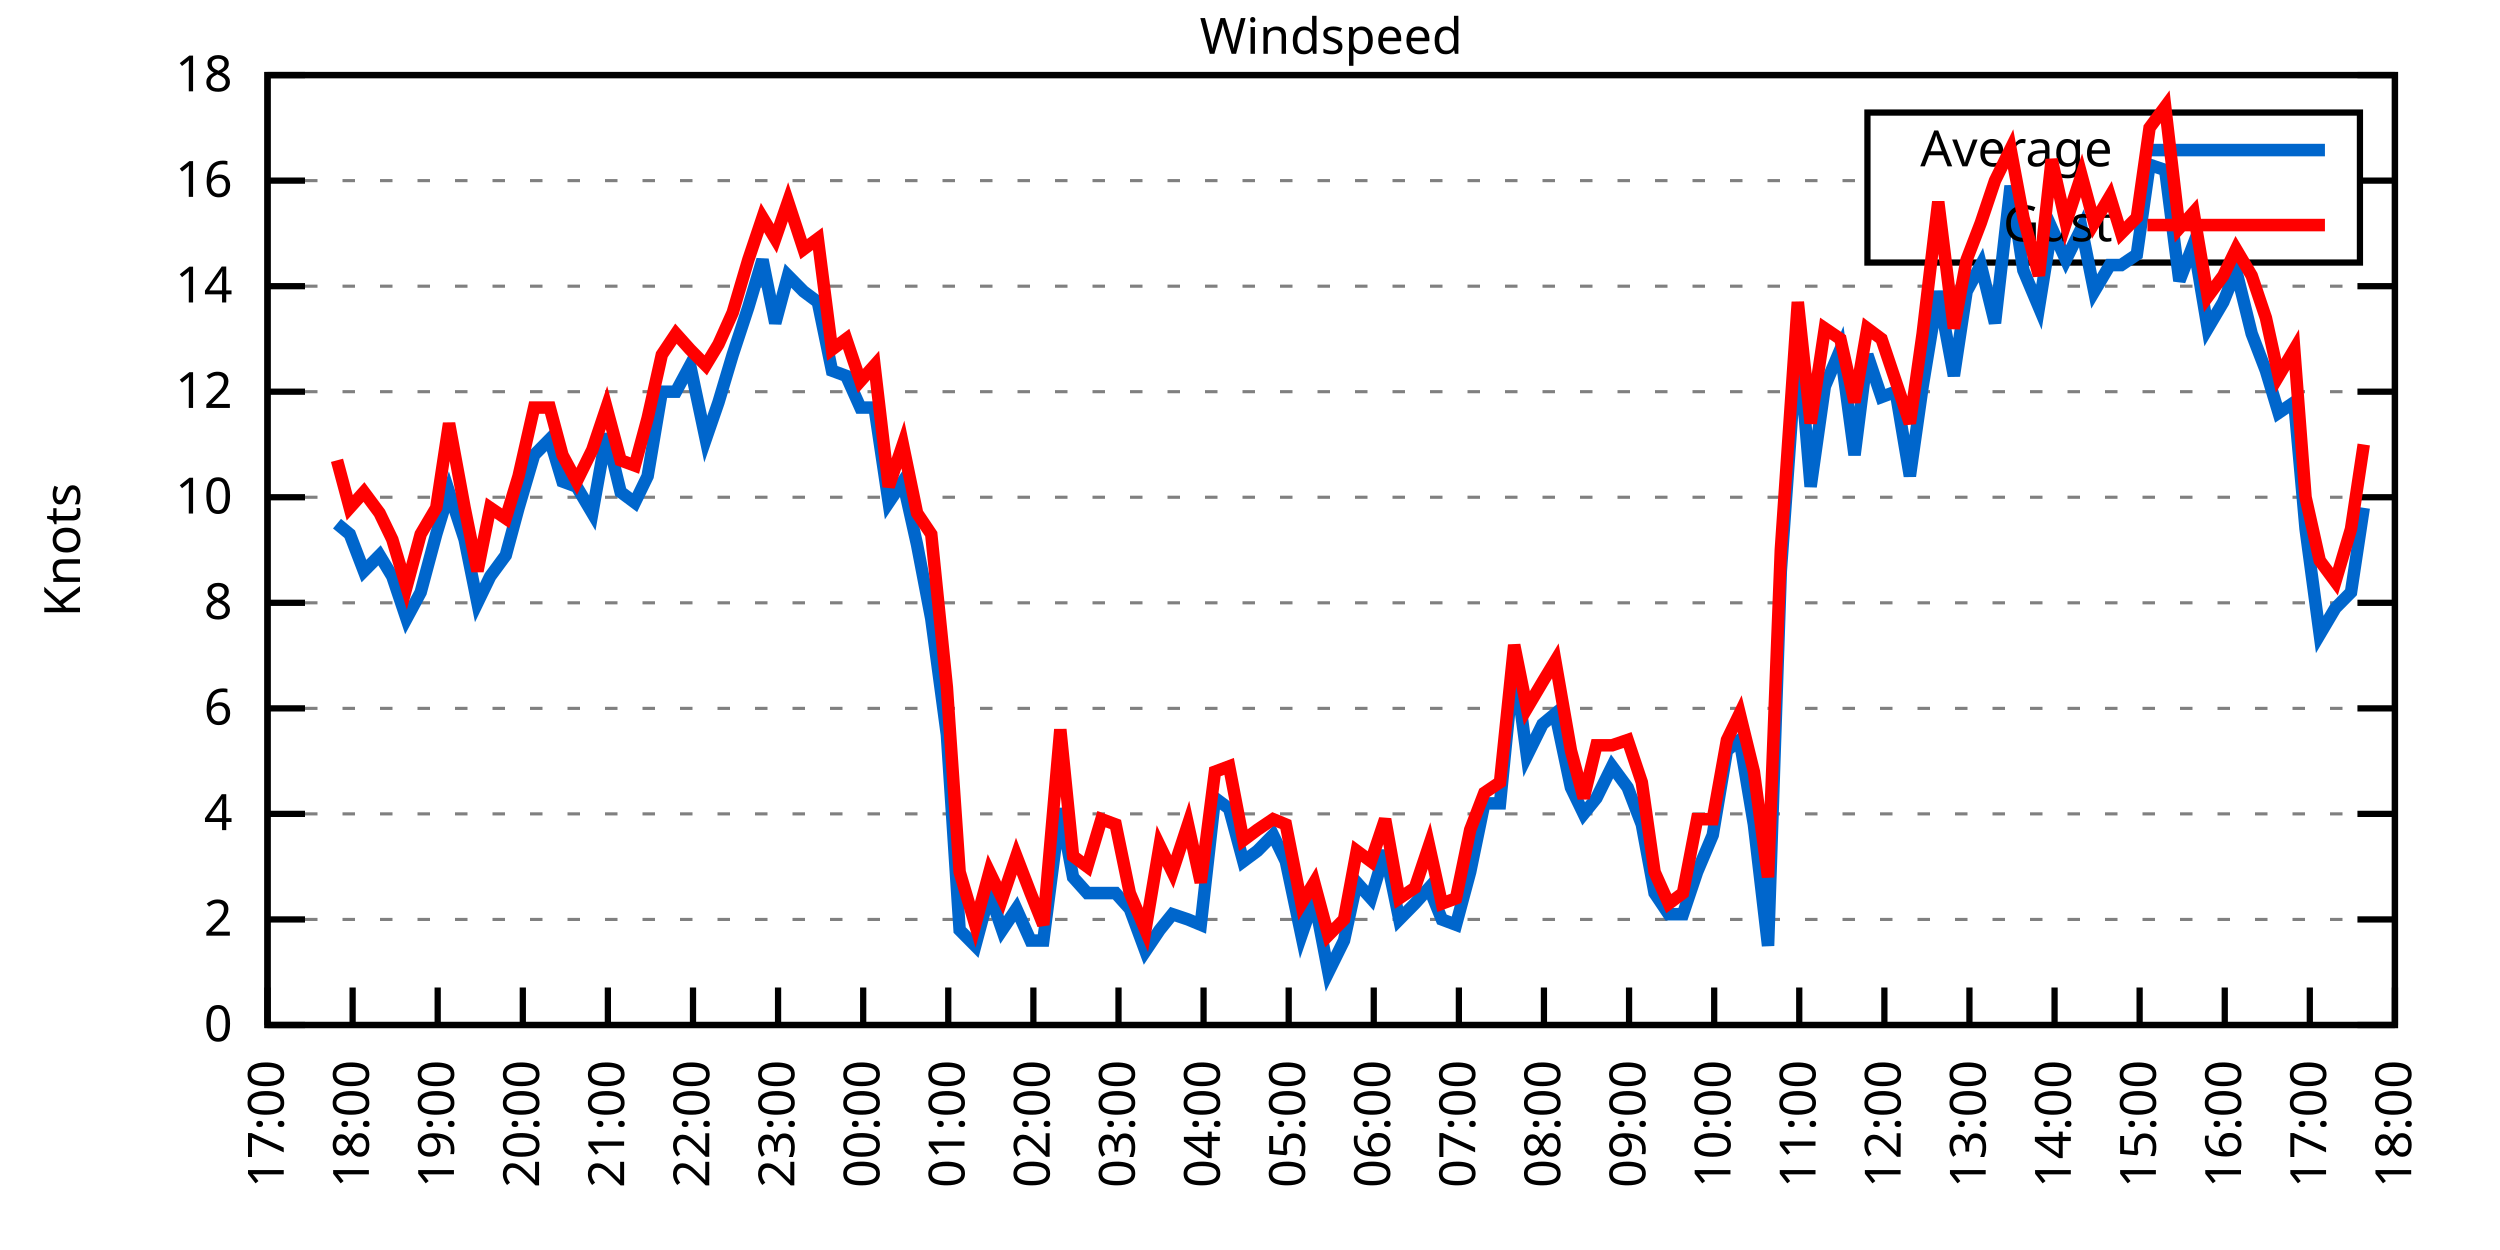
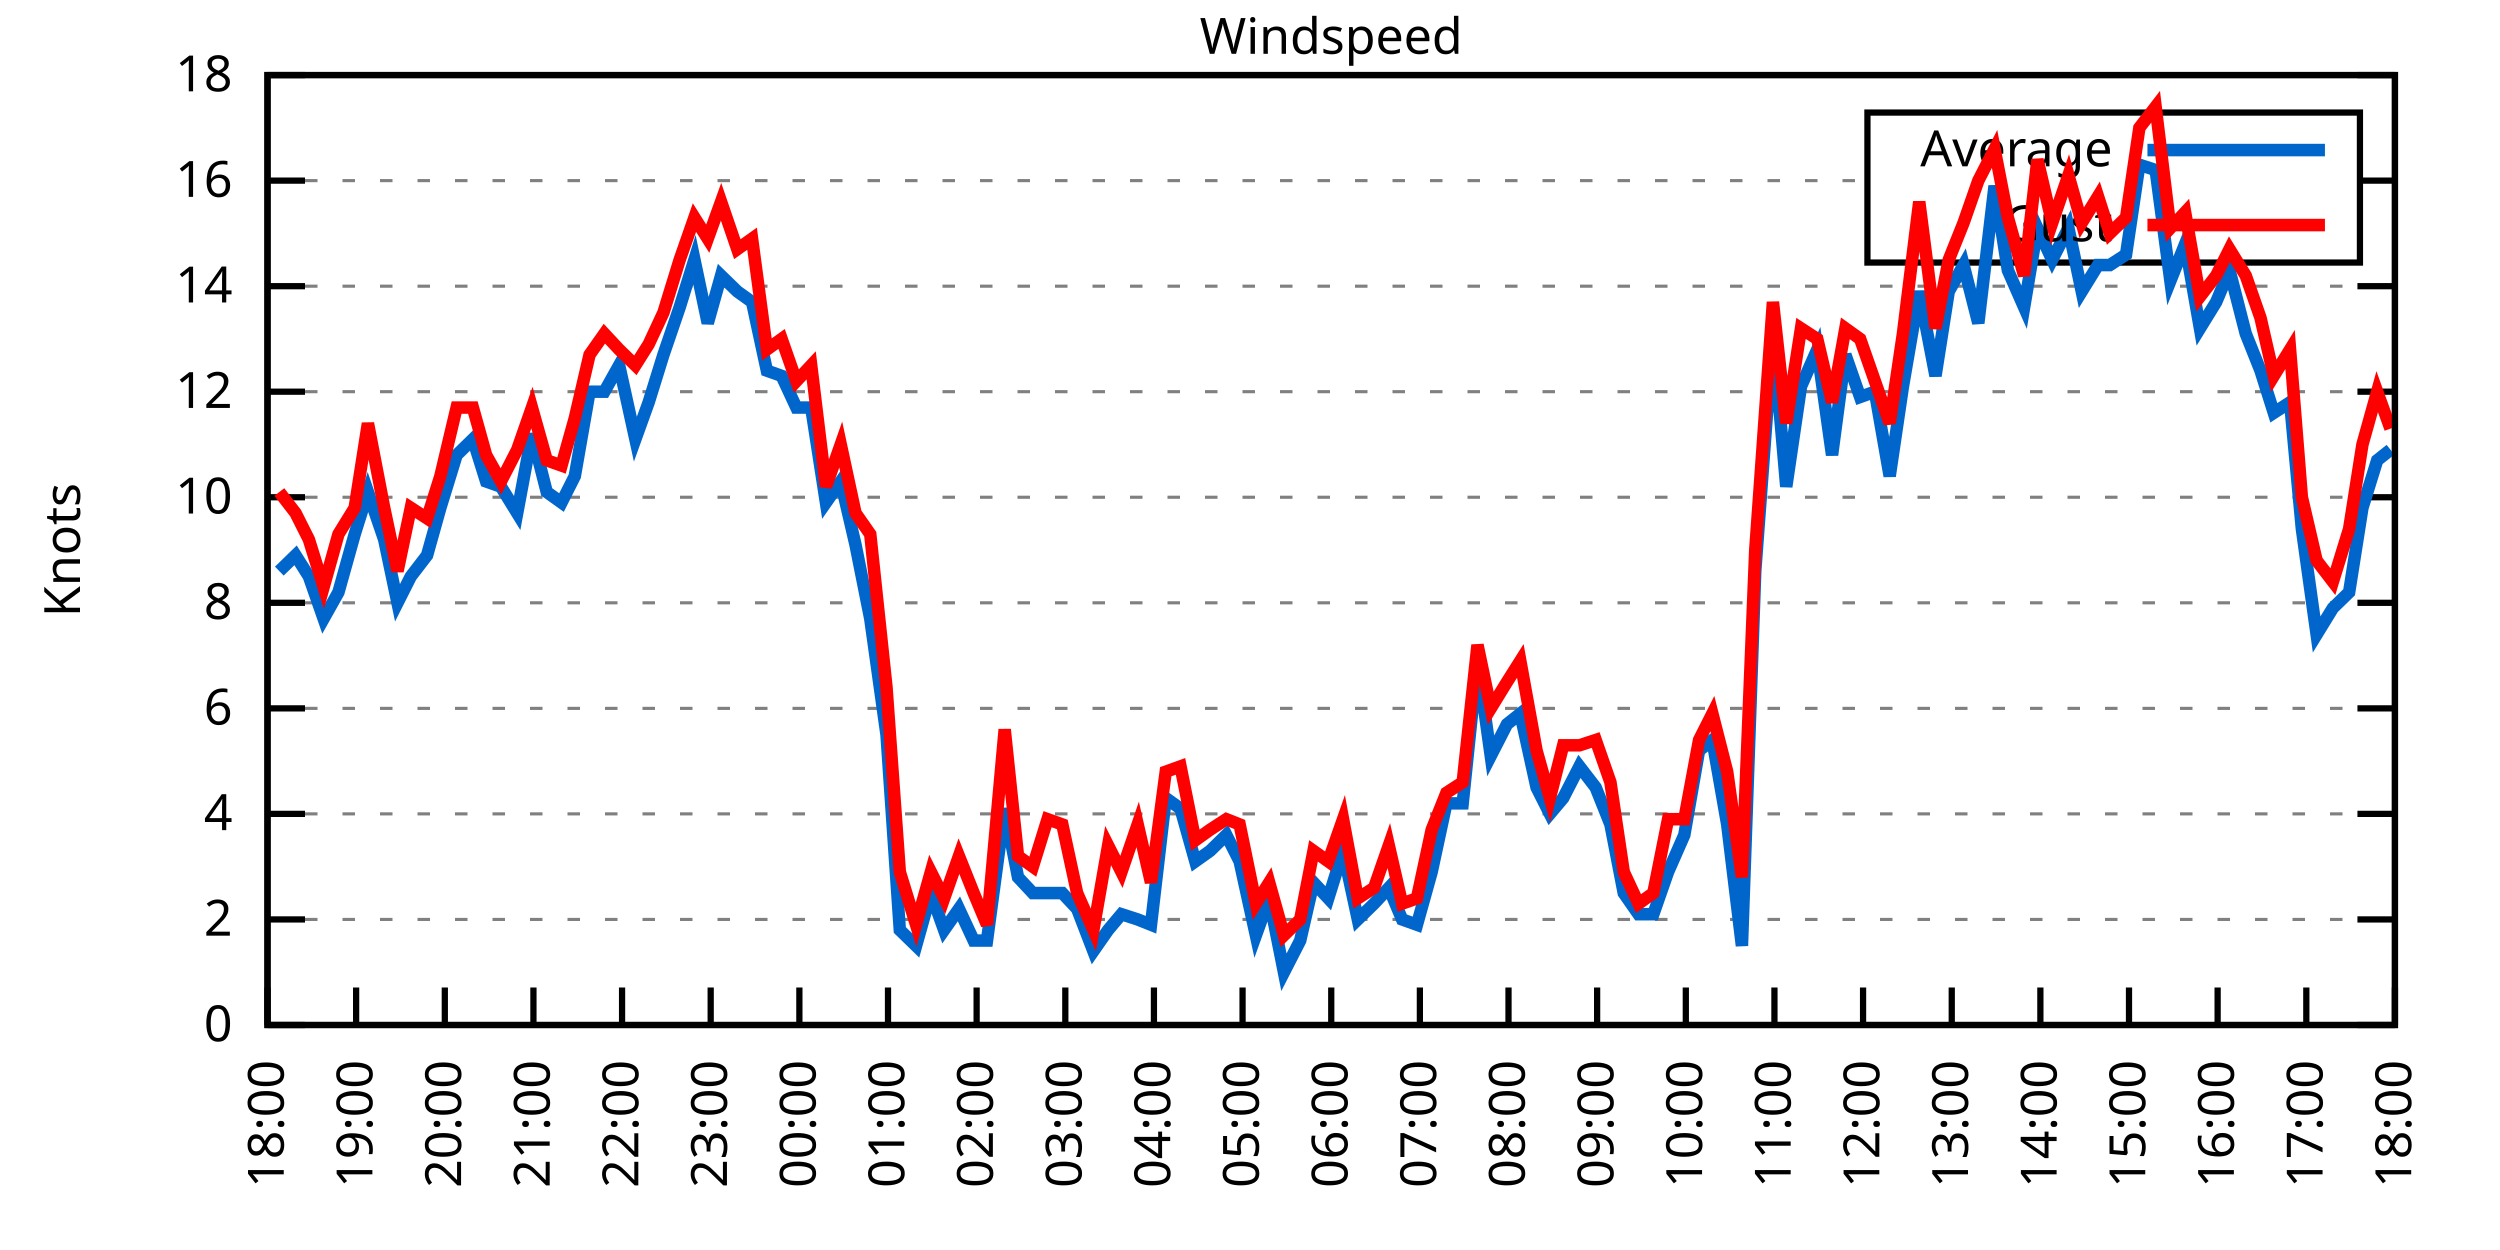
<svg xmlns="http://www.w3.org/2000/svg" xmlns:xlink="http://www.w3.org/1999/xlink" width="400" height="200" viewBox="0 0 400 200">
  <g id="gnuplot_canvas">
    <rect x="0" y="0" width="400" height="200" fill="none" />
    <defs>
      <circle id="gpDot" r="0.5" stroke-width="0.5" stroke="currentColor" />
      <path id="gpPt0" stroke-width="0.333" stroke="currentColor" d="M-1,0 h2 M0,-1 v2" />
      <path id="gpPt1" stroke-width="0.333" stroke="currentColor" d="M-1,-1 L1,1 M1,-1 L-1,1" />
      <path id="gpPt2" stroke-width="0.333" stroke="currentColor" d="M-1,0 L1,0 M0,-1 L0,1 M-1,-1 L1,1 M-1,1 L1,-1" />
      <rect id="gpPt3" stroke-width="0.333" stroke="currentColor" x="-1" y="-1" width="2" height="2" />
      <rect id="gpPt4" stroke-width="0.333" stroke="currentColor" fill="currentColor" x="-1" y="-1" width="2" height="2" />
      <circle id="gpPt5" stroke-width="0.333" stroke="currentColor" cx="0" cy="0" r="1" />
      <use xlink:href="#gpPt5" id="gpPt6" fill="currentColor" stroke="none" />
      <path id="gpPt7" stroke-width="0.333" stroke="currentColor" d="M0,-1.33 L-1.33,0.67 L1.33,0.67 z" />
      <use xlink:href="#gpPt7" id="gpPt8" fill="currentColor" stroke="none" />
      <use xlink:href="#gpPt7" id="gpPt9" stroke="currentColor" transform="rotate(180)" />
      <use xlink:href="#gpPt9" id="gpPt10" fill="currentColor" stroke="none" />
      <use xlink:href="#gpPt3" id="gpPt11" stroke="currentColor" transform="rotate(45)" />
      <use xlink:href="#gpPt11" id="gpPt12" fill="currentColor" stroke="none" />
      <path id="gpPt13" stroke-width="0.333" stroke="currentColor" d="M0,1.330 L1.265,0.411 L0.782,-1.067 L-0.782,-1.076 L-1.265,0.411 z" />
      <use xlink:href="#gpPt13" id="gpPt14" fill="currentColor" stroke="none" />
      <filter id="textbox" filterUnits="objectBoundingBox" x="0" y="0" height="1" width="1">
        <feFlood flood-color="white" flood-opacity="1" result="bgnd" />
        <feComposite in="SourceGraphic" in2="bgnd" operator="atop" />
      </filter>
      <filter id="greybox" filterUnits="objectBoundingBox" x="0" y="0" height="1" width="1">
        <feFlood flood-color="lightgrey" flood-opacity="1" result="grey" />
        <feComposite in="SourceGraphic" in2="grey" operator="atop" />
      </filter>
    </defs>
    <g fill="none" color="white" stroke="currentColor" stroke-width="1.00" stroke-linecap="butt" stroke-linejoin="miter">
</g>
    <g fill="none" color="black" stroke="currentColor" stroke-width="1.00" stroke-linecap="butt" stroke-linejoin="miter">
      <g stroke="none" shape-rendering="crispEdges">
        <polygon fill="rgb(255, 255, 255)" points="42.80,164.00 383.18,164.00 383.18,12.02 42.80,12.02 " />
      </g>
    </g>
    <g fill="none" color="black" stroke="currentColor" stroke-width="1.00" stroke-linecap="butt" stroke-linejoin="miter">
</g>
    <g fill="none" color="black" stroke="black" stroke-width="0.50" stroke-linecap="butt" stroke-linejoin="miter">
</g>
    <g fill="none" color="gray" stroke="currentColor" stroke-width="0.50" stroke-linecap="butt" stroke-linejoin="miter">
      <path stroke="gray" stroke-dasharray="2,4" class="gridline" d="M42.80,164.00 L383.19,164.00  " />
    </g>
    <g fill="none" color="gray" stroke="gray" stroke-width="1.00" stroke-linecap="butt" stroke-linejoin="miter">
</g>
    <g fill="none" color="black" stroke="currentColor" stroke-width="1.00" stroke-linecap="butt" stroke-linejoin="miter">
      <path stroke="black" d="M42.80,164.00 L48.80,164.00 M383.19,164.00 L377.19,164.00  " />
      <g transform="translate(37.20,166.60)" stroke="none" fill="black" font-family="Sans" font-size="8.00" text-anchor="end">
        <text>
          <tspan font-family="Sans"> 0</tspan>
        </text>
      </g>
    </g>
    <g fill="none" color="black" stroke="currentColor" stroke-width="1.00" stroke-linecap="butt" stroke-linejoin="miter">
</g>
    <g fill="none" color="black" stroke="black" stroke-width="0.50" stroke-linecap="butt" stroke-linejoin="miter">
</g>
    <g fill="none" color="gray" stroke="currentColor" stroke-width="0.50" stroke-linecap="butt" stroke-linejoin="miter">
      <path stroke="gray" stroke-dasharray="2,4" class="gridline" d="M42.80,147.11 L383.19,147.11  " />
    </g>
    <g fill="none" color="gray" stroke="gray" stroke-width="1.00" stroke-linecap="butt" stroke-linejoin="miter">
</g>
    <g fill="none" color="black" stroke="currentColor" stroke-width="1.00" stroke-linecap="butt" stroke-linejoin="miter">
      <path stroke="black" d="M42.80,147.11 L48.80,147.11 M383.19,147.11 L377.19,147.11  " />
      <g transform="translate(37.20,149.71)" stroke="none" fill="black" font-family="Sans" font-size="8.00" text-anchor="end">
        <text>
          <tspan font-family="Sans"> 2</tspan>
        </text>
      </g>
    </g>
    <g fill="none" color="black" stroke="currentColor" stroke-width="1.00" stroke-linecap="butt" stroke-linejoin="miter">
</g>
    <g fill="none" color="black" stroke="black" stroke-width="0.50" stroke-linecap="butt" stroke-linejoin="miter">
</g>
    <g fill="none" color="gray" stroke="currentColor" stroke-width="0.50" stroke-linecap="butt" stroke-linejoin="miter">
      <path stroke="gray" stroke-dasharray="2,4" class="gridline" d="M42.80,130.22 L383.19,130.22  " />
    </g>
    <g fill="none" color="gray" stroke="gray" stroke-width="1.00" stroke-linecap="butt" stroke-linejoin="miter">
</g>
    <g fill="none" color="black" stroke="currentColor" stroke-width="1.00" stroke-linecap="butt" stroke-linejoin="miter">
      <path stroke="black" d="M42.80,130.22 L48.80,130.22 M383.19,130.22 L377.19,130.22  " />
      <g transform="translate(37.20,132.82)" stroke="none" fill="black" font-family="Sans" font-size="8.00" text-anchor="end">
        <text>
          <tspan font-family="Sans"> 4</tspan>
        </text>
      </g>
    </g>
    <g fill="none" color="black" stroke="currentColor" stroke-width="1.00" stroke-linecap="butt" stroke-linejoin="miter">
</g>
    <g fill="none" color="black" stroke="black" stroke-width="0.50" stroke-linecap="butt" stroke-linejoin="miter">
</g>
    <g fill="none" color="gray" stroke="currentColor" stroke-width="0.50" stroke-linecap="butt" stroke-linejoin="miter">
      <path stroke="gray" stroke-dasharray="2,4" class="gridline" d="M42.80,113.34 L383.19,113.34  " />
    </g>
    <g fill="none" color="gray" stroke="gray" stroke-width="1.00" stroke-linecap="butt" stroke-linejoin="miter">
</g>
    <g fill="none" color="black" stroke="currentColor" stroke-width="1.00" stroke-linecap="butt" stroke-linejoin="miter">
      <path stroke="black" d="M42.80,113.34 L48.80,113.34 M383.19,113.34 L377.19,113.34  " />
      <g transform="translate(37.20,115.94)" stroke="none" fill="black" font-family="Sans" font-size="8.00" text-anchor="end">
        <text>
          <tspan font-family="Sans"> 6</tspan>
        </text>
      </g>
    </g>
    <g fill="none" color="black" stroke="currentColor" stroke-width="1.00" stroke-linecap="butt" stroke-linejoin="miter">
</g>
    <g fill="none" color="black" stroke="black" stroke-width="0.50" stroke-linecap="butt" stroke-linejoin="miter">
</g>
    <g fill="none" color="gray" stroke="currentColor" stroke-width="0.50" stroke-linecap="butt" stroke-linejoin="miter">
      <path stroke="gray" stroke-dasharray="2,4" class="gridline" d="M42.80,96.45 L383.19,96.45  " />
    </g>
    <g fill="none" color="gray" stroke="gray" stroke-width="1.00" stroke-linecap="butt" stroke-linejoin="miter">
</g>
    <g fill="none" color="black" stroke="currentColor" stroke-width="1.00" stroke-linecap="butt" stroke-linejoin="miter">
      <path stroke="black" d="M42.80,96.45 L48.80,96.45 M383.19,96.45 L377.19,96.45  " />
      <g transform="translate(37.20,99.05)" stroke="none" fill="black" font-family="Sans" font-size="8.00" text-anchor="end">
        <text>
          <tspan font-family="Sans"> 8</tspan>
        </text>
      </g>
    </g>
    <g fill="none" color="black" stroke="currentColor" stroke-width="1.00" stroke-linecap="butt" stroke-linejoin="miter">
</g>
    <g fill="none" color="black" stroke="black" stroke-width="0.50" stroke-linecap="butt" stroke-linejoin="miter">
</g>
    <g fill="none" color="gray" stroke="currentColor" stroke-width="0.50" stroke-linecap="butt" stroke-linejoin="miter">
      <path stroke="gray" stroke-dasharray="2,4" class="gridline" d="M42.80,79.56 L383.19,79.56  " />
    </g>
    <g fill="none" color="gray" stroke="gray" stroke-width="1.00" stroke-linecap="butt" stroke-linejoin="miter">
</g>
    <g fill="none" color="black" stroke="currentColor" stroke-width="1.00" stroke-linecap="butt" stroke-linejoin="miter">
      <path stroke="black" d="M42.80,79.56 L48.80,79.56 M383.19,79.56 L377.19,79.56  " />
      <g transform="translate(37.20,82.16)" stroke="none" fill="black" font-family="Sans" font-size="8.00" text-anchor="end">
        <text>
          <tspan font-family="Sans"> 10</tspan>
        </text>
      </g>
    </g>
    <g fill="none" color="black" stroke="currentColor" stroke-width="1.00" stroke-linecap="butt" stroke-linejoin="miter">
</g>
    <g fill="none" color="black" stroke="black" stroke-width="0.50" stroke-linecap="butt" stroke-linejoin="miter">
</g>
    <g fill="none" color="gray" stroke="currentColor" stroke-width="0.50" stroke-linecap="butt" stroke-linejoin="miter">
      <path stroke="gray" stroke-dasharray="2,4" class="gridline" d="M42.80,62.67 L383.19,62.67  " />
    </g>
    <g fill="none" color="gray" stroke="gray" stroke-width="1.00" stroke-linecap="butt" stroke-linejoin="miter">
</g>
    <g fill="none" color="black" stroke="currentColor" stroke-width="1.00" stroke-linecap="butt" stroke-linejoin="miter">
      <path stroke="black" d="M42.80,62.67 L48.80,62.67 M383.19,62.67 L377.19,62.67  " />
      <g transform="translate(37.20,65.27)" stroke="none" fill="black" font-family="Sans" font-size="8.00" text-anchor="end">
        <text>
          <tspan font-family="Sans"> 12</tspan>
        </text>
      </g>
    </g>
    <g fill="none" color="black" stroke="currentColor" stroke-width="1.00" stroke-linecap="butt" stroke-linejoin="miter">
</g>
    <g fill="none" color="black" stroke="black" stroke-width="0.50" stroke-linecap="butt" stroke-linejoin="miter">
</g>
    <g fill="none" color="gray" stroke="currentColor" stroke-width="0.50" stroke-linecap="butt" stroke-linejoin="miter">
      <path stroke="gray" stroke-dasharray="2,4" class="gridline" d="M42.80,45.79 L383.19,45.79  " />
    </g>
    <g fill="none" color="gray" stroke="gray" stroke-width="1.00" stroke-linecap="butt" stroke-linejoin="miter">
</g>
    <g fill="none" color="black" stroke="currentColor" stroke-width="1.00" stroke-linecap="butt" stroke-linejoin="miter">
      <path stroke="black" d="M42.80,45.79 L48.80,45.79 M383.19,45.79 L377.19,45.79  " />
      <g transform="translate(37.20,48.39)" stroke="none" fill="black" font-family="Sans" font-size="8.00" text-anchor="end">
        <text>
          <tspan font-family="Sans"> 14</tspan>
        </text>
      </g>
    </g>
    <g fill="none" color="black" stroke="currentColor" stroke-width="1.00" stroke-linecap="butt" stroke-linejoin="miter">
</g>
    <g fill="none" color="black" stroke="black" stroke-width="0.50" stroke-linecap="butt" stroke-linejoin="miter">
</g>
    <g fill="none" color="gray" stroke="currentColor" stroke-width="0.50" stroke-linecap="butt" stroke-linejoin="miter">
      <path stroke="gray" stroke-dasharray="2,4" class="gridline" d="M42.80,28.90 L298.79,28.90 M377.59,28.90 L383.19,28.90  " />
    </g>
    <g fill="none" color="gray" stroke="gray" stroke-width="1.00" stroke-linecap="butt" stroke-linejoin="miter">
</g>
    <g fill="none" color="black" stroke="currentColor" stroke-width="1.00" stroke-linecap="butt" stroke-linejoin="miter">
      <path stroke="black" d="M42.80,28.90 L48.80,28.90 M383.19,28.90 L377.19,28.90  " />
      <g transform="translate(37.20,31.50)" stroke="none" fill="black" font-family="Sans" font-size="8.00" text-anchor="end">
        <text>
          <tspan font-family="Sans"> 16</tspan>
        </text>
      </g>
    </g>
    <g fill="none" color="black" stroke="currentColor" stroke-width="1.00" stroke-linecap="butt" stroke-linejoin="miter">
</g>
    <g fill="none" color="black" stroke="black" stroke-width="0.50" stroke-linecap="butt" stroke-linejoin="miter">
</g>
    <g fill="none" color="gray" stroke="currentColor" stroke-width="0.50" stroke-linecap="butt" stroke-linejoin="miter">
      <path stroke="gray" stroke-dasharray="2,4" class="gridline" d="M42.80,12.01 L383.19,12.01  " />
    </g>
    <g fill="none" color="gray" stroke="gray" stroke-width="1.00" stroke-linecap="butt" stroke-linejoin="miter">
</g>
    <g fill="none" color="black" stroke="currentColor" stroke-width="1.00" stroke-linecap="butt" stroke-linejoin="miter">
      <path stroke="black" d="M42.80,12.01 L48.80,12.01 M383.19,12.01 L377.19,12.01  " />
      <g transform="translate(37.20,14.61)" stroke="none" fill="black" font-family="Sans" font-size="8.00" text-anchor="end">
        <text>
          <tspan font-family="Sans"> 18</tspan>
        </text>
      </g>
    </g>
    <g fill="none" color="black" stroke="currentColor" stroke-width="1.00" stroke-linecap="butt" stroke-linejoin="miter">
      <path stroke="black" d="M42.80,164.00 L42.80,158.00  " />
      <g transform="translate(45.40,169.60) rotate(270.00)" stroke="none" fill="black" font-family="Sans" font-size="8.00" text-anchor="end">
        <text>
-           <tspan font-family="Sans">17:00</tspan>
-         </text>
-       </g>
-     </g>
-     <g fill="none" color="black" stroke="currentColor" stroke-width="1.00" stroke-linecap="butt" stroke-linejoin="miter">
-       <path stroke="black" d="M56.42,164.00 L56.42,158.00  " />
-       <g transform="translate(59.02,169.60) rotate(270.00)" stroke="none" fill="black" font-family="Sans" font-size="8.00" text-anchor="end">
-         <text>
          <tspan font-family="Sans">18:00</tspan>
        </text>
      </g>
    </g>
    <g fill="none" color="black" stroke="currentColor" stroke-width="1.00" stroke-linecap="butt" stroke-linejoin="miter">
-       <path stroke="black" d="M70.03,164.00 L70.03,158.00  " />
-       <g transform="translate(72.63,169.60) rotate(270.00)" stroke="none" fill="black" font-family="Sans" font-size="8.00" text-anchor="end">
+       <path stroke="black" d="M56.98,164.00 L56.98,158.00  " />
+       <g transform="translate(59.58,169.60) rotate(270.00)" stroke="none" fill="black" font-family="Sans" font-size="8.00" text-anchor="end">
        <text>
          <tspan font-family="Sans">19:00</tspan>
        </text>
      </g>
    </g>
    <g fill="none" color="black" stroke="currentColor" stroke-width="1.00" stroke-linecap="butt" stroke-linejoin="miter">
-       <path stroke="black" d="M83.65,164.00 L83.65,158.00  " />
-       <g transform="translate(86.25,169.60) rotate(270.00)" stroke="none" fill="black" font-family="Sans" font-size="8.00" text-anchor="end">
+       <path stroke="black" d="M71.17,164.00 L71.17,158.00  " />
+       <g transform="translate(73.77,169.60) rotate(270.00)" stroke="none" fill="black" font-family="Sans" font-size="8.00" text-anchor="end">
        <text>
          <tspan font-family="Sans">20:00</tspan>
        </text>
      </g>
    </g>
    <g fill="none" color="black" stroke="currentColor" stroke-width="1.00" stroke-linecap="butt" stroke-linejoin="miter">
-       <path stroke="black" d="M97.26,164.00 L97.26,158.00  " />
-       <g transform="translate(99.86,169.60) rotate(270.00)" stroke="none" fill="black" font-family="Sans" font-size="8.00" text-anchor="end">
+       <path stroke="black" d="M85.35,164.00 L85.35,158.00  " />
+       <g transform="translate(87.95,169.60) rotate(270.00)" stroke="none" fill="black" font-family="Sans" font-size="8.00" text-anchor="end">
        <text>
          <tspan font-family="Sans">21:00</tspan>
        </text>
      </g>
    </g>
    <g fill="none" color="black" stroke="currentColor" stroke-width="1.00" stroke-linecap="butt" stroke-linejoin="miter">
-       <path stroke="black" d="M110.88,164.00 L110.88,158.00  " />
-       <g transform="translate(113.48,169.60) rotate(270.00)" stroke="none" fill="black" font-family="Sans" font-size="8.00" text-anchor="end">
+       <path stroke="black" d="M99.53,164.00 L99.53,158.00  " />
+       <g transform="translate(102.13,169.60) rotate(270.00)" stroke="none" fill="black" font-family="Sans" font-size="8.00" text-anchor="end">
        <text>
          <tspan font-family="Sans">22:00</tspan>
        </text>
      </g>
    </g>
    <g fill="none" color="black" stroke="currentColor" stroke-width="1.00" stroke-linecap="butt" stroke-linejoin="miter">
-       <path stroke="black" d="M124.49,164.00 L124.49,158.00  " />
-       <g transform="translate(127.09,169.60) rotate(270.00)" stroke="none" fill="black" font-family="Sans" font-size="8.00" text-anchor="end">
+       <path stroke="black" d="M113.71,164.00 L113.71,158.00  " />
+       <g transform="translate(116.31,169.60) rotate(270.00)" stroke="none" fill="black" font-family="Sans" font-size="8.00" text-anchor="end">
        <text>
          <tspan font-family="Sans">23:00</tspan>
        </text>
      </g>
    </g>
    <g fill="none" color="black" stroke="currentColor" stroke-width="1.00" stroke-linecap="butt" stroke-linejoin="miter">
-       <path stroke="black" d="M138.11,164.00 L138.11,158.00  " />
-       <g transform="translate(140.71,169.60) rotate(270.00)" stroke="none" fill="black" font-family="Sans" font-size="8.00" text-anchor="end">
+       <path stroke="black" d="M127.90,164.00 L127.90,158.00  " />
+       <g transform="translate(130.50,169.60) rotate(270.00)" stroke="none" fill="black" font-family="Sans" font-size="8.00" text-anchor="end">
        <text>
          <tspan font-family="Sans">00:00</tspan>
        </text>
      </g>
    </g>
    <g fill="none" color="black" stroke="currentColor" stroke-width="1.00" stroke-linecap="butt" stroke-linejoin="miter">
-       <path stroke="black" d="M151.72,164.00 L151.72,158.00  " />
-       <g transform="translate(154.32,169.60) rotate(270.00)" stroke="none" fill="black" font-family="Sans" font-size="8.00" text-anchor="end">
+       <path stroke="black" d="M142.08,164.00 L142.08,158.00  " />
+       <g transform="translate(144.68,169.60) rotate(270.00)" stroke="none" fill="black" font-family="Sans" font-size="8.00" text-anchor="end">
        <text>
          <tspan font-family="Sans">01:00</tspan>
        </text>
      </g>
    </g>
    <g fill="none" color="black" stroke="currentColor" stroke-width="1.00" stroke-linecap="butt" stroke-linejoin="miter">
-       <path stroke="black" d="M165.34,164.00 L165.34,158.00  " />
-       <g transform="translate(167.94,169.60) rotate(270.00)" stroke="none" fill="black" font-family="Sans" font-size="8.00" text-anchor="end">
+       <path stroke="black" d="M156.26,164.00 L156.26,158.00  " />
+       <g transform="translate(158.86,169.60) rotate(270.00)" stroke="none" fill="black" font-family="Sans" font-size="8.00" text-anchor="end">
        <text>
          <tspan font-family="Sans">02:00</tspan>
        </text>
      </g>
    </g>
    <g fill="none" color="black" stroke="currentColor" stroke-width="1.00" stroke-linecap="butt" stroke-linejoin="miter">
-       <path stroke="black" d="M178.96,164.00 L178.96,158.00  " />
-       <g transform="translate(181.56,169.60) rotate(270.00)" stroke="none" fill="black" font-family="Sans" font-size="8.00" text-anchor="end">
+       <path stroke="black" d="M170.45,164.00 L170.45,158.00  " />
+       <g transform="translate(173.05,169.60) rotate(270.00)" stroke="none" fill="black" font-family="Sans" font-size="8.00" text-anchor="end">
        <text>
          <tspan font-family="Sans">03:00</tspan>
        </text>
      </g>
    </g>
    <g fill="none" color="black" stroke="currentColor" stroke-width="1.00" stroke-linecap="butt" stroke-linejoin="miter">
-       <path stroke="black" d="M192.57,164.00 L192.57,158.00  " />
-       <g transform="translate(195.17,169.60) rotate(270.00)" stroke="none" fill="black" font-family="Sans" font-size="8.00" text-anchor="end">
+       <path stroke="black" d="M184.63,164.00 L184.63,158.00  " />
+       <g transform="translate(187.23,169.60) rotate(270.00)" stroke="none" fill="black" font-family="Sans" font-size="8.00" text-anchor="end">
        <text>
          <tspan font-family="Sans">04:00</tspan>
        </text>
      </g>
    </g>
    <g fill="none" color="black" stroke="currentColor" stroke-width="1.00" stroke-linecap="butt" stroke-linejoin="miter">
-       <path stroke="black" d="M206.19,164.00 L206.19,158.00  " />
-       <g transform="translate(208.79,169.60) rotate(270.00)" stroke="none" fill="black" font-family="Sans" font-size="8.00" text-anchor="end">
+       <path stroke="black" d="M198.81,164.00 L198.81,158.00  " />
+       <g transform="translate(201.41,169.60) rotate(270.00)" stroke="none" fill="black" font-family="Sans" font-size="8.00" text-anchor="end">
        <text>
          <tspan font-family="Sans">05:00</tspan>
        </text>
      </g>
    </g>
    <g fill="none" color="black" stroke="currentColor" stroke-width="1.00" stroke-linecap="butt" stroke-linejoin="miter">
-       <path stroke="black" d="M219.80,164.00 L219.80,158.00  " />
-       <g transform="translate(222.40,169.60) rotate(270.00)" stroke="none" fill="black" font-family="Sans" font-size="8.00" text-anchor="end">
+       <path stroke="black" d="M213.00,164.00 L213.00,158.00  " />
+       <g transform="translate(215.60,169.60) rotate(270.00)" stroke="none" fill="black" font-family="Sans" font-size="8.00" text-anchor="end">
        <text>
          <tspan font-family="Sans">06:00</tspan>
        </text>
      </g>
    </g>
    <g fill="none" color="black" stroke="currentColor" stroke-width="1.00" stroke-linecap="butt" stroke-linejoin="miter">
-       <path stroke="black" d="M233.42,164.00 L233.42,158.00  " />
-       <g transform="translate(236.02,169.60) rotate(270.00)" stroke="none" fill="black" font-family="Sans" font-size="8.00" text-anchor="end">
+       <path stroke="black" d="M227.18,164.00 L227.18,158.00  " />
+       <g transform="translate(229.78,169.60) rotate(270.00)" stroke="none" fill="black" font-family="Sans" font-size="8.00" text-anchor="end">
        <text>
          <tspan font-family="Sans">07:00</tspan>
        </text>
      </g>
    </g>
    <g fill="none" color="black" stroke="currentColor" stroke-width="1.00" stroke-linecap="butt" stroke-linejoin="miter">
-       <path stroke="black" d="M247.03,164.00 L247.03,158.00  " />
-       <g transform="translate(249.63,169.60) rotate(270.00)" stroke="none" fill="black" font-family="Sans" font-size="8.00" text-anchor="end">
+       <path stroke="black" d="M241.36,164.00 L241.36,158.00  " />
+       <g transform="translate(243.96,169.60) rotate(270.00)" stroke="none" fill="black" font-family="Sans" font-size="8.00" text-anchor="end">
        <text>
          <tspan font-family="Sans">08:00</tspan>
        </text>
      </g>
    </g>
    <g fill="none" color="black" stroke="currentColor" stroke-width="1.00" stroke-linecap="butt" stroke-linejoin="miter">
-       <path stroke="black" d="M260.65,164.00 L260.65,158.00  " />
-       <g transform="translate(263.25,169.60) rotate(270.00)" stroke="none" fill="black" font-family="Sans" font-size="8.00" text-anchor="end">
+       <path stroke="black" d="M255.54,164.00 L255.54,158.00  " />
+       <g transform="translate(258.14,169.60) rotate(270.00)" stroke="none" fill="black" font-family="Sans" font-size="8.00" text-anchor="end">
        <text>
          <tspan font-family="Sans">09:00</tspan>
        </text>
      </g>
    </g>
    <g fill="none" color="black" stroke="currentColor" stroke-width="1.00" stroke-linecap="butt" stroke-linejoin="miter">
-       <path stroke="black" d="M274.27,164.00 L274.27,158.00  " />
-       <g transform="translate(276.87,169.60) rotate(270.00)" stroke="none" fill="black" font-family="Sans" font-size="8.00" text-anchor="end">
+       <path stroke="black" d="M269.73,164.00 L269.73,158.00  " />
+       <g transform="translate(272.33,169.60) rotate(270.00)" stroke="none" fill="black" font-family="Sans" font-size="8.00" text-anchor="end">
        <text>
          <tspan font-family="Sans">10:00</tspan>
        </text>
      </g>
    </g>
    <g fill="none" color="black" stroke="currentColor" stroke-width="1.00" stroke-linecap="butt" stroke-linejoin="miter">
-       <path stroke="black" d="M287.88,164.00 L287.88,158.00  " />
-       <g transform="translate(290.48,169.60) rotate(270.00)" stroke="none" fill="black" font-family="Sans" font-size="8.00" text-anchor="end">
+       <path stroke="black" d="M283.91,164.00 L283.91,158.00  " />
+       <g transform="translate(286.51,169.60) rotate(270.00)" stroke="none" fill="black" font-family="Sans" font-size="8.00" text-anchor="end">
        <text>
          <tspan font-family="Sans">11:00</tspan>
        </text>
      </g>
    </g>
    <g fill="none" color="black" stroke="currentColor" stroke-width="1.00" stroke-linecap="butt" stroke-linejoin="miter">
-       <path stroke="black" d="M301.50,164.00 L301.50,158.00  " />
-       <g transform="translate(304.10,169.60) rotate(270.00)" stroke="none" fill="black" font-family="Sans" font-size="8.00" text-anchor="end">
+       <path stroke="black" d="M298.09,164.00 L298.09,158.00  " />
+       <g transform="translate(300.69,169.60) rotate(270.00)" stroke="none" fill="black" font-family="Sans" font-size="8.00" text-anchor="end">
        <text>
          <tspan font-family="Sans">12:00</tspan>
        </text>
      </g>
    </g>
    <g fill="none" color="black" stroke="currentColor" stroke-width="1.00" stroke-linecap="butt" stroke-linejoin="miter">
-       <path stroke="black" d="M315.11,164.00 L315.11,158.00  " />
-       <g transform="translate(317.71,169.60) rotate(270.00)" stroke="none" fill="black" font-family="Sans" font-size="8.00" text-anchor="end">
+       <path stroke="black" d="M312.28,164.00 L312.28,158.00  " />
+       <g transform="translate(314.88,169.60) rotate(270.00)" stroke="none" fill="black" font-family="Sans" font-size="8.00" text-anchor="end">
        <text>
          <tspan font-family="Sans">13:00</tspan>
        </text>
      </g>
    </g>
    <g fill="none" color="black" stroke="currentColor" stroke-width="1.00" stroke-linecap="butt" stroke-linejoin="miter">
-       <path stroke="black" d="M328.73,164.00 L328.73,158.00  " />
-       <g transform="translate(331.33,169.60) rotate(270.00)" stroke="none" fill="black" font-family="Sans" font-size="8.00" text-anchor="end">
+       <path stroke="black" d="M326.46,164.00 L326.46,158.00  " />
+       <g transform="translate(329.06,169.60) rotate(270.00)" stroke="none" fill="black" font-family="Sans" font-size="8.00" text-anchor="end">
        <text>
          <tspan font-family="Sans">14:00</tspan>
        </text>
      </g>
    </g>
    <g fill="none" color="black" stroke="currentColor" stroke-width="1.00" stroke-linecap="butt" stroke-linejoin="miter">
-       <path stroke="black" d="M342.34,164.00 L342.34,158.00  " />
-       <g transform="translate(344.94,169.60) rotate(270.00)" stroke="none" fill="black" font-family="Sans" font-size="8.00" text-anchor="end">
+       <path stroke="black" d="M340.64,164.00 L340.64,158.00  " />
+       <g transform="translate(343.24,169.60) rotate(270.00)" stroke="none" fill="black" font-family="Sans" font-size="8.00" text-anchor="end">
        <text>
          <tspan font-family="Sans">15:00</tspan>
        </text>
      </g>
    </g>
    <g fill="none" color="black" stroke="currentColor" stroke-width="1.00" stroke-linecap="butt" stroke-linejoin="miter">
-       <path stroke="black" d="M355.96,164.00 L355.96,158.00  " />
-       <g transform="translate(358.56,169.60) rotate(270.00)" stroke="none" fill="black" font-family="Sans" font-size="8.00" text-anchor="end">
+       <path stroke="black" d="M354.82,164.00 L354.82,158.00  " />
+       <g transform="translate(357.42,169.60) rotate(270.00)" stroke="none" fill="black" font-family="Sans" font-size="8.00" text-anchor="end">
        <text>
          <tspan font-family="Sans">16:00</tspan>
        </text>
      </g>
    </g>
    <g fill="none" color="black" stroke="currentColor" stroke-width="1.00" stroke-linecap="butt" stroke-linejoin="miter">
-       <path stroke="black" d="M369.57,164.00 L369.57,158.00  " />
-       <g transform="translate(372.17,169.60) rotate(270.00)" stroke="none" fill="black" font-family="Sans" font-size="8.00" text-anchor="end">
+       <path stroke="black" d="M369.01,164.00 L369.01,158.00  " />
+       <g transform="translate(371.61,169.60) rotate(270.00)" stroke="none" fill="black" font-family="Sans" font-size="8.00" text-anchor="end">
        <text>
          <tspan font-family="Sans">17:00</tspan>
        </text>
      </g>
    </g>
    <g fill="none" color="black" stroke="currentColor" stroke-width="1.00" stroke-linecap="butt" stroke-linejoin="miter">
      <path stroke="black" d="M383.19,164.00 L383.19,158.00  " />
      <g transform="translate(385.79,169.60) rotate(270.00)" stroke="none" fill="black" font-family="Sans" font-size="8.00" text-anchor="end">
        <text>
          <tspan font-family="Sans">18:00</tspan>
        </text>
      </g>
    </g>
    <g fill="none" color="black" stroke="currentColor" stroke-width="1.00" stroke-linecap="butt" stroke-linejoin="miter">
</g>
    <g fill="none" color="black" stroke="currentColor" stroke-width="1.00" stroke-linecap="butt" stroke-linejoin="miter">
      <path stroke="black" d="M42.80,12.01 L42.80,164.00 L383.19,164.00 L383.19,12.01 L42.80,12.01 Z  " />
    </g>
    <g fill="none" color="black" stroke="currentColor" stroke-width="1.00" stroke-linecap="butt" stroke-linejoin="miter">
</g>
    <g fill="none" color="black" stroke="currentColor" stroke-width="1.00" stroke-linecap="butt" stroke-linejoin="miter">
      <path stroke="black" d="M298.79,42.01 L298.79,18.01 L377.59,18.01 L377.59,42.01 L298.79,42.01 Z  " />
    </g>
    <g id="Windspeed_plot_1">
      <g fill="none" color="white" stroke="black" stroke-width="2.00" stroke-linecap="butt" stroke-linejoin="miter">
</g>
      <g fill="none" color="black" stroke="currentColor" stroke-width="2.00" stroke-linecap="butt" stroke-linejoin="miter">
        <g transform="translate(337.99,26.61)" stroke="none" fill="black" font-family="Sans" font-size="8.00" text-anchor="end">
          <text>
            <tspan font-family="Sans">Average</tspan>
          </text>
        </g>
      </g>
      <g fill="none" color="black" stroke="currentColor" stroke-width="2.00" stroke-linecap="butt" stroke-linejoin="miter">
-         <path stroke="rgb(  0, 102, 204)" d="M343.59,24.01 L371.99,24.01 M53.92,83.78 L55.96,85.47 L58.23,91.38 L60.73,88.85 L62.77,92.23 L65.04,98.98   L67.31,94.76 L69.80,85.47 L71.85,78.72 L74.34,86.32 L76.39,96.45 L78.43,92.23 L80.92,88.85 L82.97,81.25   L85.46,72.81 L87.96,70.27 L90.00,77.03 L92.27,77.87 L94.77,82.09 L97.04,69.43 L99.30,78.72 L101.57,80.41   L103.62,76.18 L105.89,62.67 L108.15,62.67 L110.42,58.45 L112.92,70.27 L114.96,64.36 L117.23,56.76 L119.73,49.16   L122.00,41.56 L124.04,51.70 L126.08,44.10 L128.58,46.63 L130.85,48.32 L133.12,59.30 L135.39,60.14 L137.66,65.21   L139.92,65.21 L142.19,80.41 L144.46,77.03 L146.73,87.16 L149.00,98.98 L151.50,117.56 L153.54,148.80 L156.04,151.33   L158.31,142.89 L160.35,148.80 L162.62,145.42 L164.89,150.49 L166.93,150.49 L169.65,129.38 L171.69,140.36 L173.96,142.89   L176.23,142.89 L178.50,142.89 L180.77,145.42 L183.27,152.18 L185.54,148.80 L187.58,146.27 L190.08,147.11 L192.12,147.96   L194.39,127.69 L196.66,129.38 L198.93,137.82 L201.19,136.14 L203.69,133.60 L205.73,137.82 L208.23,149.65 L210.27,143.73   L212.54,155.56 L215.04,150.49 L217.08,141.20 L219.35,143.73 L221.62,136.14 L223.89,147.11 L226.38,144.58 L228.65,142.05   L230.70,147.11 L232.96,147.96 L235.23,139.51 L237.50,128.54 L240.00,128.54 L242.27,105.74 L244.31,120.94 L246.81,115.87   L248.85,114.18 L251.35,126.00 L253.39,130.22 L255.43,127.69 L257.93,122.62 L260.42,126.00 L262.69,131.91 L264.73,142.89   L267.00,146.27 L269.27,146.27 L271.54,139.51 L274.04,133.60 L276.31,120.09 L278.35,118.40 L280.62,131.91 L282.89,151.33   L284.93,91.38 L287.65,53.39 L289.70,77.87 L291.97,61.83 L294.46,55.92 L296.73,72.81 L298.77,56.76 L301.04,63.52   L303.31,62.67 L305.58,76.18 L307.62,61.83 L310.12,46.63 L312.62,60.14 L314.66,46.63 L316.93,42.41 L319.20,51.70   L321.69,29.74 L323.74,43.25 L326.23,49.16 L328.27,36.50 L330.54,41.56 L333.04,36.50 L335.08,46.63 L337.58,42.41   L339.39,42.41 L341.89,40.72 L343.93,26.36 L346.43,27.21 L348.70,44.94 L350.97,39.03 L353.24,52.54 L355.73,48.32   L357.77,43.25 L360.27,53.39 L362.54,59.30 L364.58,66.05 L367.08,64.36 L368.89,84.63 L371.16,101.52 L373.66,97.29   L376.16,94.76 L378.20,81.25  " />
+         <path stroke="rgb(  0, 102, 204)" d="M343.59,24.01 L371.99,24.01 M44.69,91.38 L47.29,88.85 L49.42,92.23 L51.78,98.98 L54.15,94.76 L56.75,85.47   L58.87,78.72 L61.47,86.32 L63.60,96.45 L65.73,92.23 L68.33,88.85 L70.46,81.25 L73.06,72.81 L75.66,70.27   L77.78,77.03 L80.15,77.87 L82.75,82.09 L85.11,69.43 L87.48,78.72 L89.84,80.41 L91.97,76.18 L94.33,62.67   L96.70,62.67 L99.06,58.45 L101.66,70.27 L103.79,64.36 L106.15,56.76 L108.75,49.16 L111.11,41.56 L113.24,51.70   L115.37,44.10 L117.97,46.63 L120.33,48.32 L122.70,59.30 L125.06,60.14 L127.42,65.21 L129.79,65.21 L132.15,80.41   L134.52,77.03 L136.88,87.16 L139.24,98.98 L141.84,117.56 L143.97,148.80 L146.57,151.33 L148.94,142.89 L151.06,148.80   L153.43,145.42 L155.79,150.49 L157.92,150.49 L160.75,129.38 L162.88,140.36 L165.25,142.89 L167.61,142.89 L169.97,142.89   L172.34,145.42 L174.94,152.18 L177.30,148.80 L179.43,146.27 L182.03,147.11 L184.16,147.96 L186.52,127.69 L188.88,129.38   L191.25,137.82 L193.61,136.14 L196.21,133.60 L198.34,137.82 L200.94,149.65 L203.07,143.73 L205.43,155.56 L208.03,150.49   L210.16,141.20 L212.52,143.73 L214.89,136.14 L217.25,147.11 L219.85,144.58 L222.21,142.05 L224.34,147.11 L226.71,147.96   L229.07,139.51 L231.43,128.54 L234.03,128.54 L236.40,105.74 L238.52,120.94 L241.12,115.87 L243.25,114.18 L245.85,126.00   L247.98,130.22 L250.11,127.69 L252.71,122.62 L255.31,126.00 L257.67,131.91 L259.80,142.89 L262.16,146.27 L264.53,146.27   L266.89,139.51 L269.49,133.60 L271.85,120.09 L273.98,118.40 L276.35,131.91 L278.71,151.33 L280.84,91.38 L283.67,53.39   L285.80,77.87 L288.16,61.83 L290.76,55.92 L293.13,72.81 L295.26,56.76 L297.62,63.52 L299.98,62.67 L302.35,76.18   L304.47,61.83 L307.08,46.63 L309.68,60.14 L311.80,46.63 L314.17,42.41 L316.53,51.70 L319.13,29.74 L321.26,43.25   L323.86,49.16 L325.99,36.50 L328.35,41.56 L330.95,36.50 L333.08,46.63 L335.68,42.41 L337.57,42.41 L340.17,40.72   L342.30,26.36 L344.90,27.21 L347.26,44.94 L349.62,39.03 L351.99,52.54 L354.59,48.32 L356.72,43.25 L359.32,53.39   L361.68,59.30 L363.81,66.05 L366.41,64.36 L368.30,84.63 L370.66,101.52 L373.26,97.29 L375.86,94.76 L377.99,81.25   L380.35,73.65 L382.48,71.96  " />
      </g>
    </g>
    <g id="Windspeed_plot_2">
      <g fill="none" color="black" stroke="currentColor" stroke-width="2.00" stroke-linecap="butt" stroke-linejoin="miter">
        <g transform="translate(337.99,38.61)" stroke="none" fill="black" font-family="Sans" font-size="8.00" text-anchor="end">
          <text>
            <tspan font-family="Sans">Gust</tspan>
          </text>
        </g>
      </g>
      <g fill="none" color="black" stroke="currentColor" stroke-width="2.00" stroke-linecap="butt" stroke-linejoin="miter">
-         <path stroke="rgb(255,   0,   0)" d="M343.59,36.01 L371.99,36.01 M53.92,73.65 L55.96,81.25 L58.23,78.72 L60.73,82.09 L62.77,86.32 L65.04,93.92   L67.31,85.47 L69.80,81.25 L71.85,67.74 L74.34,81.25 L76.39,91.38 L78.43,81.25 L80.92,82.94 L82.97,76.18   L85.46,65.21 L87.96,65.21 L90.00,72.81 L92.27,77.03 L94.77,71.96 L97.04,65.21 L99.30,73.65 L101.57,74.49   L103.62,66.90 L105.89,56.76 L108.15,53.39 L110.42,55.92 L112.92,58.45 L114.96,55.07 L117.23,50.01 L119.73,41.56   L122.00,34.81 L124.04,38.19 L126.08,32.28 L128.58,39.87 L130.85,38.19 L133.12,55.92 L135.39,54.23 L137.66,60.98   L139.92,58.45 L142.19,77.87 L144.46,71.12 L146.73,82.09 L149.00,85.47 L151.50,109.96 L153.54,139.51 L156.04,147.96   L158.31,139.51 L160.35,143.73 L162.62,136.98 L164.89,142.89 L166.93,147.96 L169.65,116.71 L171.69,136.98 L173.96,138.67   L176.23,131.07 L178.50,131.91 L180.77,142.89 L183.27,148.80 L185.54,135.29 L187.58,139.51 L190.08,131.91 L192.12,141.20   L194.39,123.47 L196.66,122.62 L198.93,134.45 L201.19,132.76 L203.69,131.07 L205.73,131.91 L208.23,144.58 L210.27,141.20   L212.54,149.65 L215.04,147.11 L217.08,136.14 L219.35,137.82 L221.62,131.07 L223.89,143.73 L226.38,142.05 L228.65,135.29   L230.70,144.58 L232.96,143.73 L235.23,132.76 L237.50,126.85 L240.00,125.16 L242.27,103.20 L244.31,113.34 L246.81,109.11   L248.85,105.74 L251.35,120.09 L253.39,127.69 L255.43,119.25 L257.93,119.25 L260.42,118.40 L262.69,125.16 L264.73,139.51   L267.00,144.58 L269.27,142.89 L271.54,131.07 L274.04,131.07 L276.31,118.40 L278.35,114.18 L280.62,123.47 L282.89,140.36   L284.93,88.00 L287.65,48.32 L289.70,67.74 L291.97,52.54 L294.46,54.23 L296.73,64.36 L298.77,52.54 L301.04,54.23   L303.31,60.98 L305.58,67.74 L307.62,53.39 L310.12,32.28 L312.62,52.54 L314.66,41.56 L316.93,35.65 L319.20,28.90   L321.69,23.83 L323.74,34.81 L326.23,44.10 L328.27,25.52 L330.54,35.65 L333.04,28.05 L335.08,35.65 L337.58,31.43   L339.39,37.34 L341.89,34.81 L343.93,20.45 L346.43,17.08 L348.70,36.50 L350.97,33.96 L353.24,47.47 L355.73,44.10   L357.77,39.87 L360.27,44.10 L362.54,50.85 L364.58,60.14 L367.08,55.92 L368.89,79.56 L371.16,89.69 L373.66,93.07   L376.16,84.63 L378.20,71.12  " />
+         <path stroke="rgb(255,   0,   0)" d="M343.59,36.01 L371.99,36.01 M44.69,78.72 L47.29,82.09 L49.42,86.32 L51.78,93.92 L54.15,85.47 L56.75,81.25   L58.87,67.74 L61.47,81.25 L63.60,91.38 L65.73,81.25 L68.33,82.94 L70.46,76.18 L73.06,65.21 L75.66,65.21   L77.78,72.81 L80.15,77.03 L82.75,71.96 L85.11,65.21 L87.48,73.65 L89.84,74.49 L91.97,66.90 L94.33,56.76   L96.70,53.39 L99.06,55.92 L101.66,58.45 L103.79,55.07 L106.15,50.01 L108.75,41.56 L111.11,34.81 L113.24,38.19   L115.37,32.28 L117.97,39.87 L120.33,38.19 L122.70,55.92 L125.06,54.23 L127.42,60.98 L129.79,58.45 L132.15,77.87   L134.52,71.12 L136.88,82.09 L139.24,85.47 L141.84,109.96 L143.97,139.51 L146.57,147.96 L148.94,139.51 L151.06,143.73   L153.43,136.98 L155.79,142.89 L157.92,147.96 L160.75,116.71 L162.88,136.98 L165.25,138.67 L167.61,131.07 L169.97,131.91   L172.34,142.89 L174.94,148.80 L177.30,135.29 L179.43,139.51 L182.03,131.91 L184.16,141.20 L186.52,123.47 L188.88,122.62   L191.25,134.45 L193.61,132.76 L196.21,131.07 L198.34,131.91 L200.94,144.58 L203.07,141.20 L205.43,149.65 L208.03,147.11   L210.16,136.14 L212.52,137.82 L214.89,131.07 L217.25,143.73 L219.85,142.05 L222.21,135.29 L224.34,144.58 L226.71,143.73   L229.07,132.76 L231.43,126.85 L234.03,125.16 L236.40,103.20 L238.52,113.34 L241.12,109.11 L243.25,105.74 L245.85,120.09   L247.98,127.69 L250.11,119.25 L252.71,119.25 L255.31,118.40 L257.67,125.16 L259.80,139.51 L262.16,144.58 L264.53,142.89   L266.89,131.07 L269.49,131.07 L271.85,118.40 L273.98,114.18 L276.35,123.47 L278.71,140.36 L280.84,88.00 L283.67,48.32   L285.80,67.74 L288.16,52.54 L290.76,54.23 L293.13,64.36 L295.26,52.54 L297.62,54.23 L299.98,60.98 L302.35,67.74   L304.47,53.39 L307.08,32.28 L309.68,52.54 L311.80,41.56 L314.17,35.65 L316.53,28.90 L319.13,23.83 L321.26,34.81   L323.86,44.10 L325.99,25.52 L328.35,35.65 L330.95,28.05 L333.08,35.65 L335.68,31.43 L337.57,37.34 L340.17,34.81   L342.30,20.45 L344.90,17.08 L347.26,36.50 L349.62,33.96 L351.99,47.47 L354.59,44.10 L356.72,39.87 L359.32,44.10   L361.68,50.85 L363.81,60.14 L366.41,55.92 L368.30,79.56 L370.66,89.69 L373.26,93.07 L375.86,84.63 L377.99,71.12   L380.35,62.67 L382.48,68.58  " />
      </g>
    </g>
    <g fill="none" color="black" stroke="currentColor" stroke-width="2.00" stroke-linecap="butt" stroke-linejoin="miter">
</g>
    <g fill="none" color="black" stroke="black" stroke-width="1.00" stroke-linecap="butt" stroke-linejoin="miter">
</g>
    <g fill="none" color="black" stroke="currentColor" stroke-width="1.00" stroke-linecap="butt" stroke-linejoin="miter">
      <path stroke="black" d="M42.80,12.01 L42.80,164.00 L383.19,164.00 L383.19,12.01 L42.80,12.01 Z  " />
      <g transform="translate(12.80,88.01) rotate(270.00)" stroke="none" fill="black" font-family="Sans" font-size="8.00" text-anchor="middle">
        <text>
          <tspan font-family="Sans">Knots</tspan>
        </text>
      </g>
    </g>
    <g fill="none" color="black" stroke="currentColor" stroke-width="1.00" stroke-linecap="butt" stroke-linejoin="miter">
</g>
    <g fill="none" color="black" stroke="currentColor" stroke-width="1.00" stroke-linecap="butt" stroke-linejoin="miter">
      <g transform="translate(212.99,8.61)" stroke="none" fill="black" font-family="Sans" font-size="8.00" text-anchor="middle">
        <text>
          <tspan font-family="Sans">Windspeed</tspan>
        </text>
      </g>
    </g>
    <g fill="none" color="black" stroke="currentColor" stroke-width="1.00" stroke-linecap="butt" stroke-linejoin="miter">
</g>
  </g>
</svg>
